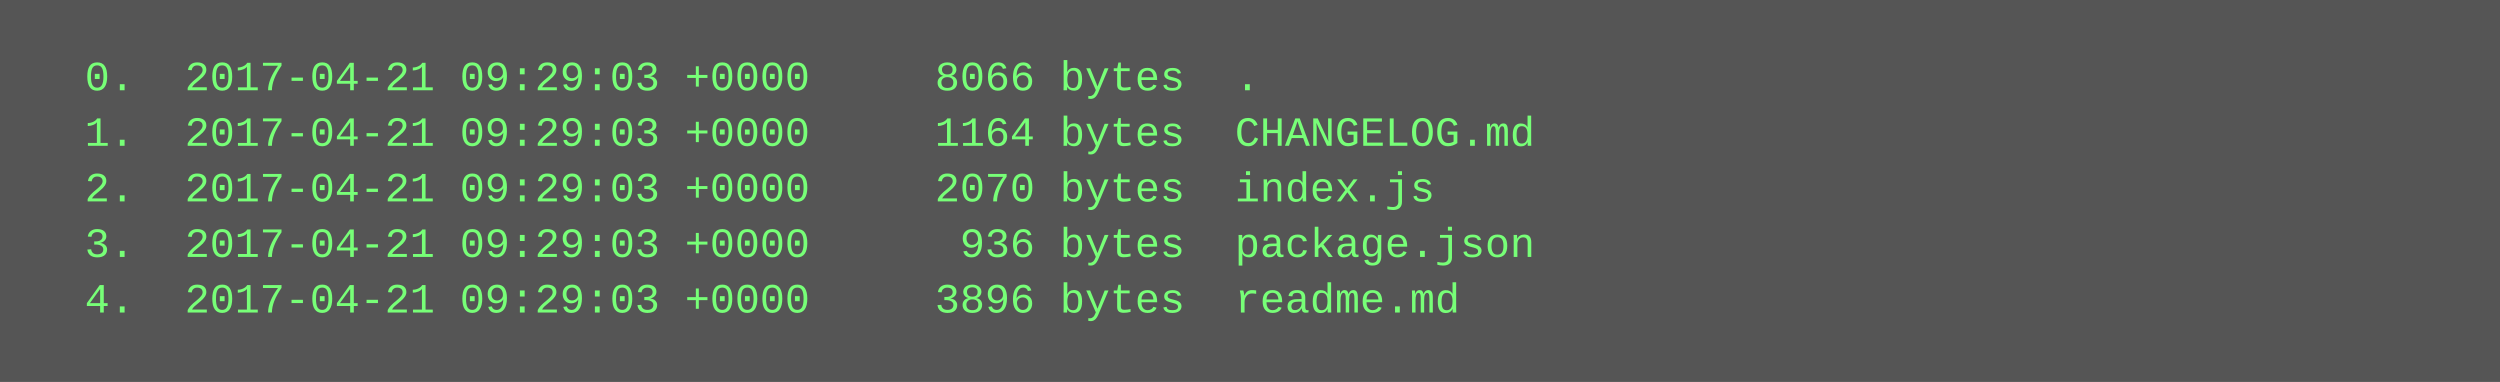
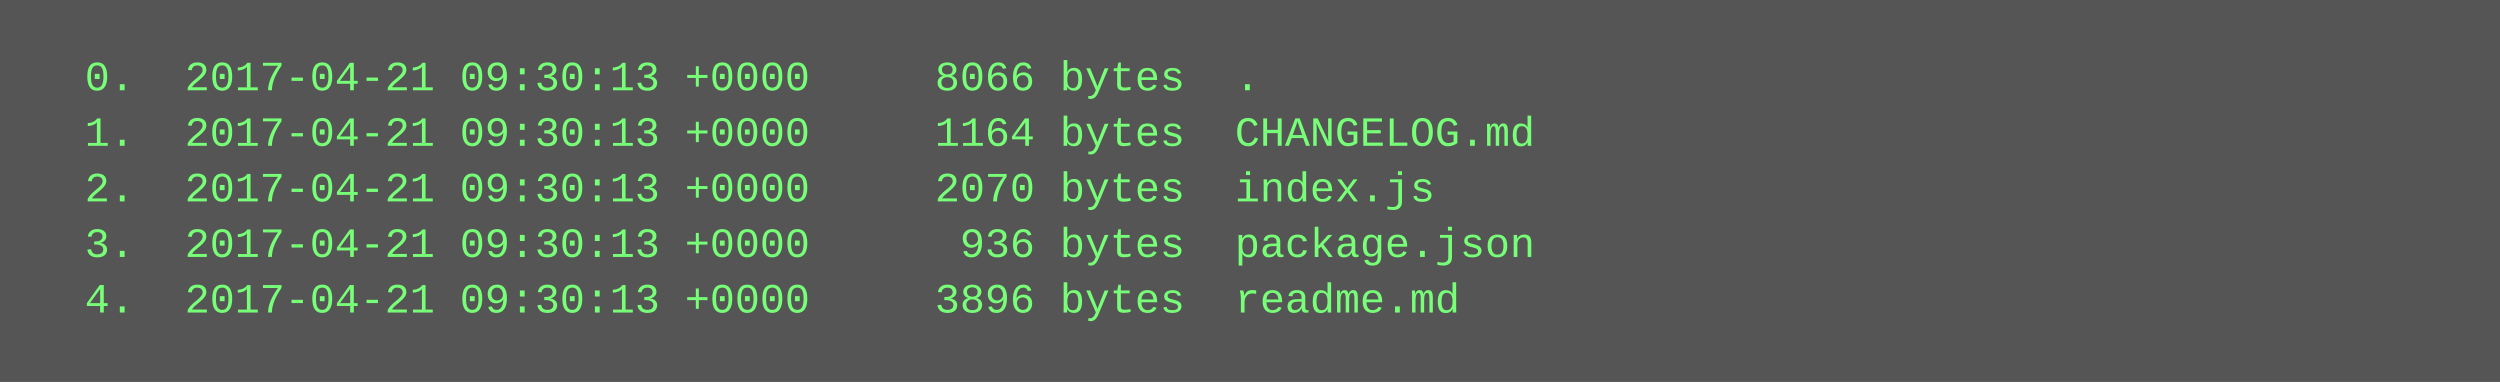
<svg xmlns="http://www.w3.org/2000/svg" height="110" width="720">
  <rect height="110" fill="#555" width="720" />
  <text fill="#7f7" font-family="Courier New" font-size="12" xml:space="preserve">
-     <tspan x="10" y="26">  0.  2017-04-21 09:29:03 +0000     8066 bytes  .</tspan>
-     <tspan x="10" y="42">  1.  2017-04-21 09:29:03 +0000     1164 bytes  CHANGELOG.md</tspan>
-     <tspan x="10" y="58">  2.  2017-04-21 09:29:03 +0000     2070 bytes  index.js</tspan>
-     <tspan x="10" y="74">  3.  2017-04-21 09:29:03 +0000      936 bytes  package.json</tspan>
-     <tspan x="10" y="90">  4.  2017-04-21 09:29:03 +0000     3896 bytes  readme.md</tspan>
+     <tspan x="10" y="26">  0.  2017-04-21 09:30:13 +0000     8066 bytes  .</tspan>
+     <tspan x="10" y="42">  1.  2017-04-21 09:30:13 +0000     1164 bytes  CHANGELOG.md</tspan>
+     <tspan x="10" y="58">  2.  2017-04-21 09:30:13 +0000     2070 bytes  index.js</tspan>
+     <tspan x="10" y="74">  3.  2017-04-21 09:30:13 +0000      936 bytes  package.json</tspan>
+     <tspan x="10" y="90">  4.  2017-04-21 09:30:13 +0000     3896 bytes  readme.md</tspan>
  </text>
</svg>
